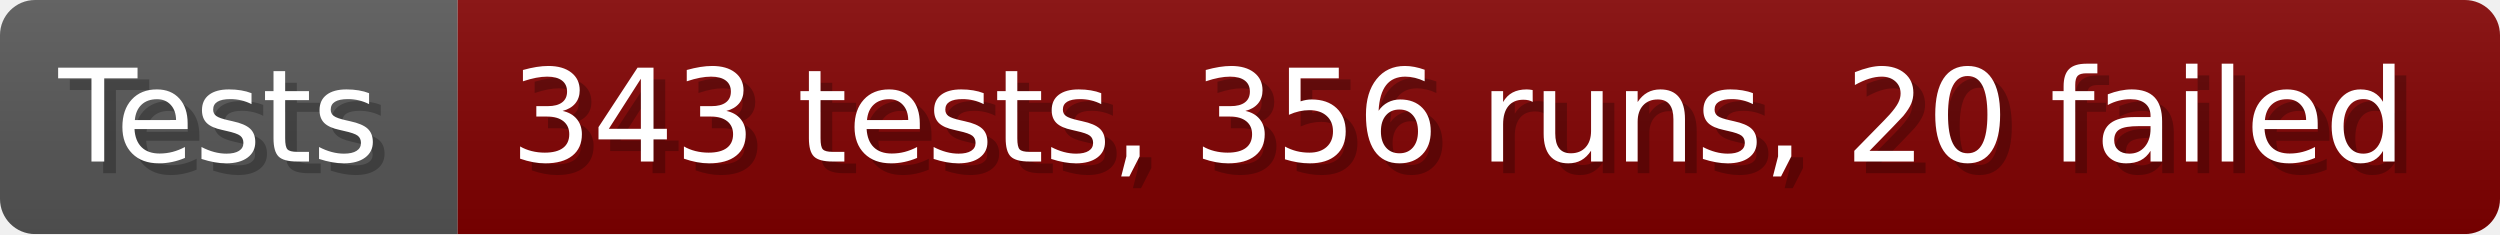
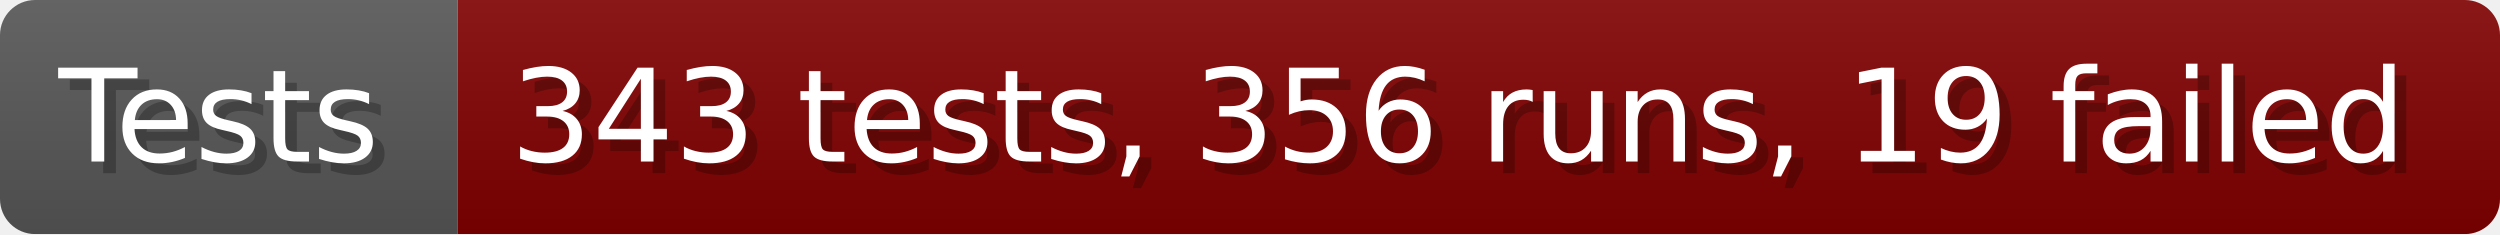
- <svg xmlns="http://www.w3.org/2000/svg" width="213.6" height="20" viewBox="0 0 2136 200" role="img" aria-label="Tests: 343 tests, 356 runs, 20 failed">
+ <svg xmlns="http://www.w3.org/2000/svg" width="213.6" height="20" viewBox="0 0 2136 200" role="img" aria-label="Tests: 343 tests, 356 runs, 19 failed">
  <linearGradient id="a" x2="0" y2="100%">
    <stop offset="0" stop-opacity=".1" stop-color="#EEE" />
    <stop offset="1" stop-opacity=".1" />
  </linearGradient>
  <mask id="m">
    <rect width="2136" height="200" rx="30" fill="#FFF" />
  </mask>
  <g mask="url(#m)">
    <rect width="391" height="200" fill="#555" />
    <rect width="1745" height="200" fill="#800000" x="391" />
    <rect width="2136" height="200" fill="url(#a)" />
  </g>
  <g aria-hidden="true" fill="#fff" text-anchor="start" font-family="Verdana,DejaVu Sans,sans-serif" font-size="110">
    <text x="60" y="148" textLength="291" fill="#000" opacity="0.25">Tests</text>
    <text x="50" y="138" textLength="291">Tests</text>
-     <text x="446" y="148" textLength="1645" fill="#000" opacity="0.25">343 tests, 356 runs, 20 failed</text>
-     <text x="436" y="138" textLength="1645">343 tests, 356 runs, 20 failed</text>
+     <text x="446" y="148" textLength="1645" fill="#000" opacity="0.25">343 tests, 356 runs, 19 failed</text>
+     <text x="436" y="138" textLength="1645">343 tests, 356 runs, 19 failed</text>
  </g>
</svg>
